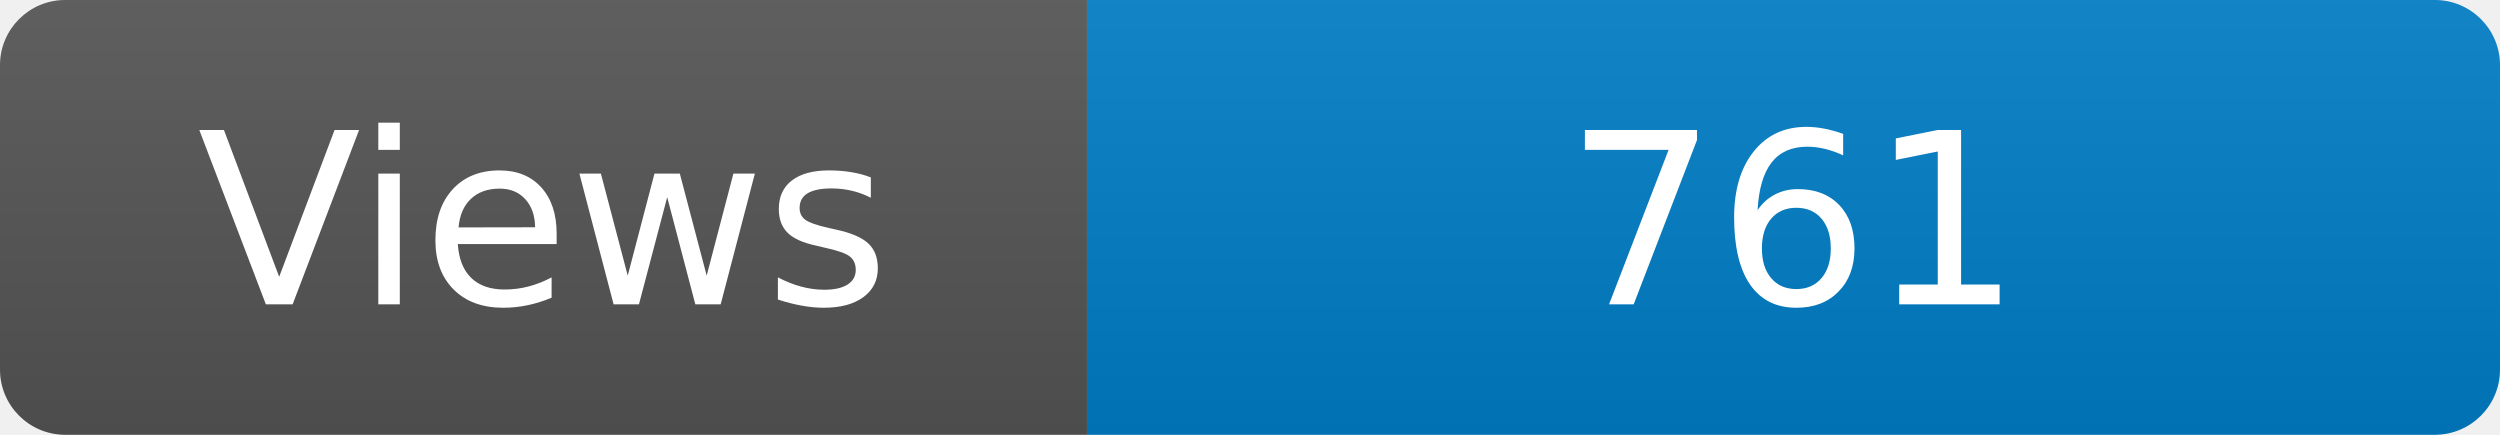
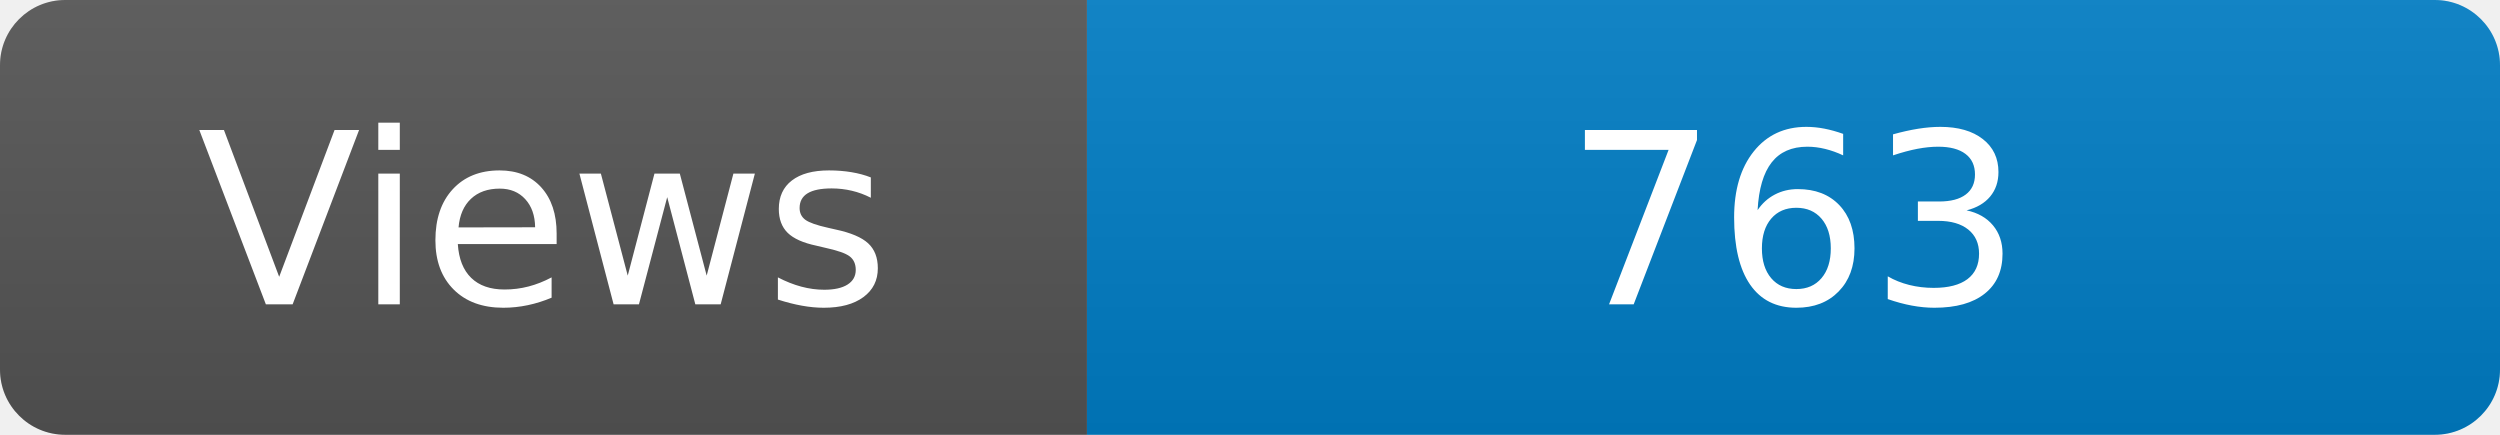
<svg xmlns="http://www.w3.org/2000/svg" width="115" height="20" role="img" aria-label="Maintained?: yes">
  <linearGradient id="s" x2="0" y2="100%">
    <stop offset="0" stop-color="#bbb" stop-opacity=".1" />
    <stop offset="1" stop-opacity=".1" />
  </linearGradient>
  <clipPath id="r">
    <rect width="115" height="20" rx="3" fill="#fff" />
  </clipPath>
  <g clip-path="url(#r)">
    <rect width="50" height="20" fill="#555" />
    <rect x="50" width="160" height="20" fill="#007ec6" />
    <rect width="115" height="20" fill="url(#s)" />
  </g>
  <g fill="#fff" text-anchor="middle" font-family="Verdana,Geneva,DejaVu Sans,sans-serif" font-size="110">
    <text x="250" y="140" transform="scale(.1)" fill="#fff">Views</text>
-     <text x="825" y="140" transform="scale(.1)" fill="#fff">761</text>
+     <text x="825" y="140" transform="scale(.1)" fill="#fff">763</text>
  </g>
</svg>
